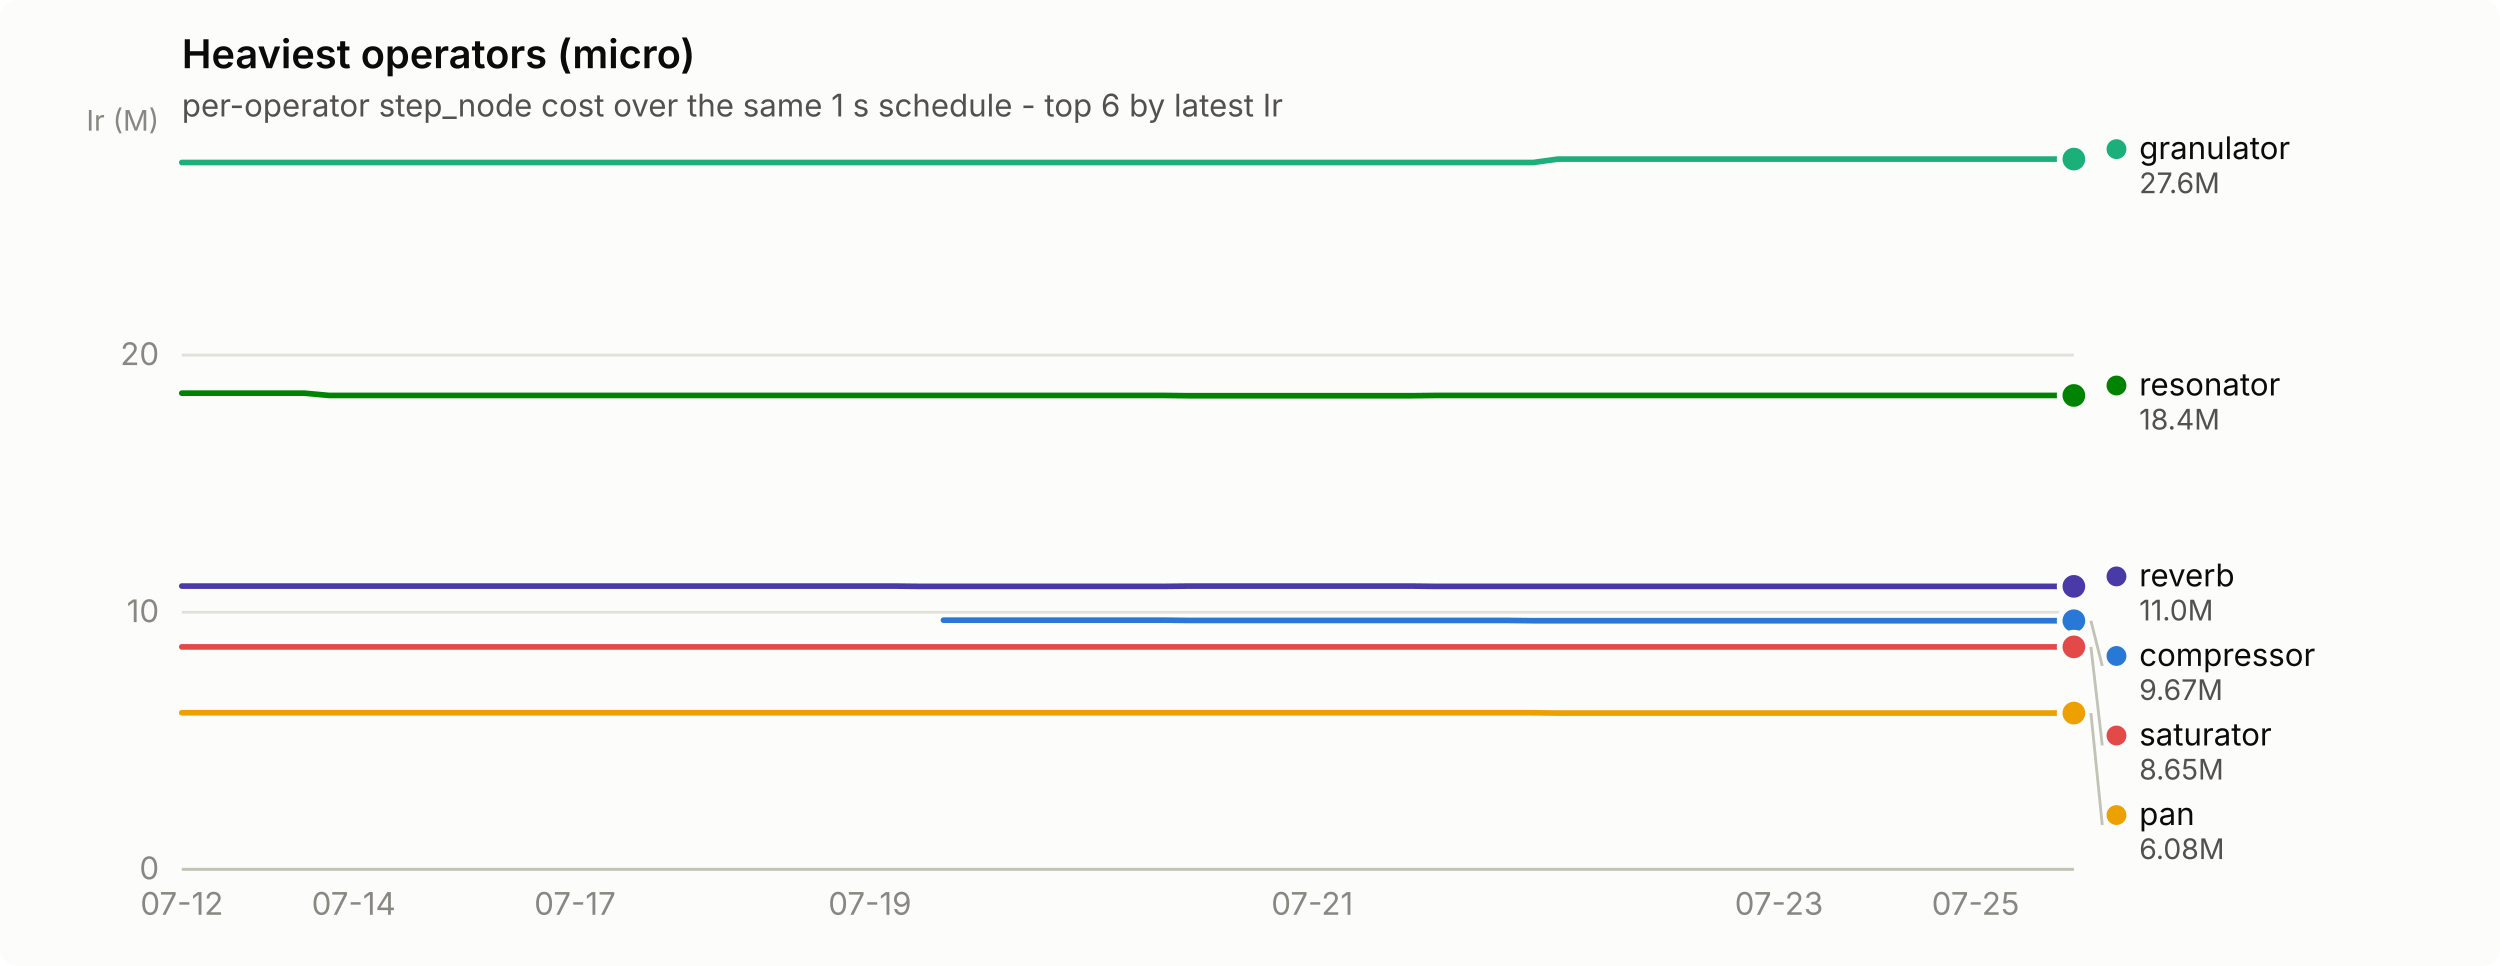
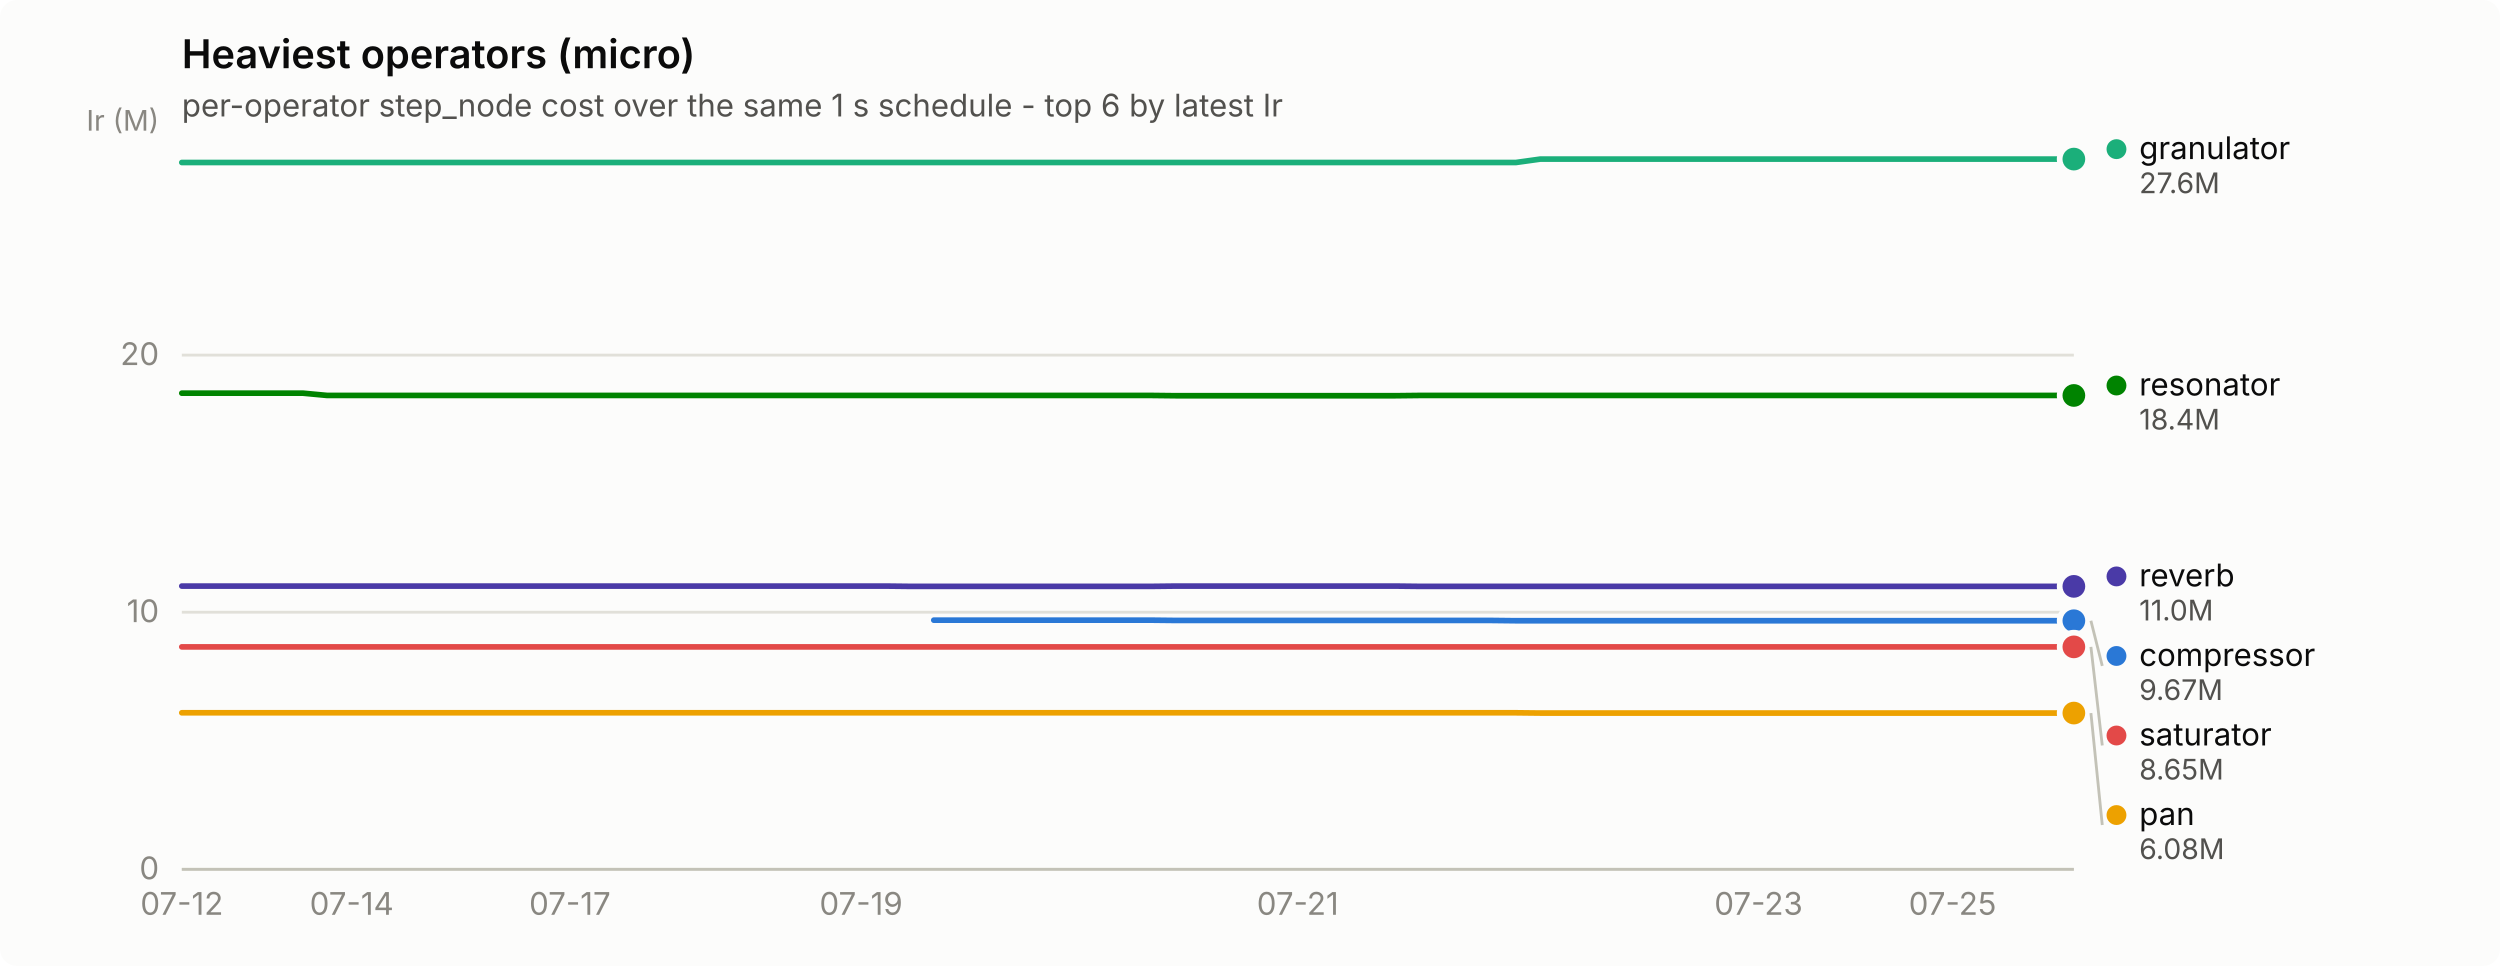
<svg xmlns="http://www.w3.org/2000/svg" width="880" height="340" viewBox="0 0 880 340" role="img" aria-label="Heaviest operators (micro)">
  <rect width="880" height="340" rx="6" fill="#fcfcfb" />
  <text x="64" y="24" font-family="system-ui, -apple-system, &quot;Segoe UI&quot;, sans-serif" font-size="14" font-weight="600" fill="#0b0b0b">Heaviest operators (micro)</text>
  <text x="64" y="41" font-family="system-ui, -apple-system, &quot;Segoe UI&quot;, sans-serif" font-size="11" fill="#52514e">per-operator step_node cost over the same 1 s schedule - top 6 by latest Ir</text>
  <line x1="64" y1="306.0" x2="730" y2="306.0" stroke="#e1e0d9" stroke-width="1" />
  <text x="56" y="309.5" text-anchor="end" font-family="system-ui, -apple-system, &quot;Segoe UI&quot;, sans-serif" font-size="11" style="font-variant-numeric: tabular-nums" fill="#898781">0</text>
  <line x1="64" y1="215.5" x2="730" y2="215.5" stroke="#e1e0d9" stroke-width="1" />
  <text x="56" y="219.0" text-anchor="end" font-family="system-ui, -apple-system, &quot;Segoe UI&quot;, sans-serif" font-size="11" style="font-variant-numeric: tabular-nums" fill="#898781">10</text>
  <line x1="64" y1="125.0" x2="730" y2="125.0" stroke="#e1e0d9" stroke-width="1" />
  <text x="56" y="128.5" text-anchor="end" font-family="system-ui, -apple-system, &quot;Segoe UI&quot;, sans-serif" font-size="11" style="font-variant-numeric: tabular-nums" fill="#898781">20</text>
  <text x="56" y="46" text-anchor="end" font-family="system-ui, -apple-system, &quot;Segoe UI&quot;, sans-serif" font-size="10" fill="#898781">Ir (M)</text>
  <line x1="64" y1="306" x2="730" y2="306" stroke="#c3c2b7" stroke-width="1" />
  <text x="64.0" y="322" text-anchor="middle" font-family="system-ui, -apple-system, &quot;Segoe UI&quot;, sans-serif" font-size="11" style="font-variant-numeric: tabular-nums" fill="#898781">07-12</text>
-   <text x="124.5" y="322" text-anchor="middle" font-family="system-ui, -apple-system, &quot;Segoe UI&quot;, sans-serif" font-size="11" style="font-variant-numeric: tabular-nums" fill="#898781">07-14</text>
-   <text x="202.4" y="322" text-anchor="middle" font-family="system-ui, -apple-system, &quot;Segoe UI&quot;, sans-serif" font-size="11" style="font-variant-numeric: tabular-nums" fill="#898781">07-17</text>
-   <text x="306.2" y="322" text-anchor="middle" font-family="system-ui, -apple-system, &quot;Segoe UI&quot;, sans-serif" font-size="11" style="font-variant-numeric: tabular-nums" fill="#898781">07-19</text>
-   <text x="461.9" y="322" text-anchor="middle" font-family="system-ui, -apple-system, &quot;Segoe UI&quot;, sans-serif" font-size="11" style="font-variant-numeric: tabular-nums" fill="#898781">07-21</text>
-   <text x="626.2" y="322" text-anchor="middle" font-family="system-ui, -apple-system, &quot;Segoe UI&quot;, sans-serif" font-size="11" style="font-variant-numeric: tabular-nums" fill="#898781">07-23</text>
-   <text x="695.4" y="322" text-anchor="middle" font-family="system-ui, -apple-system, &quot;Segoe UI&quot;, sans-serif" font-size="11" style="font-variant-numeric: tabular-nums" fill="#898781">07-25</text>
-   <path d="M332.1,218.3 L340.8,218.3 L349.4,218.3 L358.1,218.3 L366.7,218.3 L375.4,218.3 L384.0,218.3 L392.7,218.3 L401.3,218.3 L410.0,218.3 L418.6,218.4 L427.3,218.4 L435.9,218.4 L444.6,218.4 L453.2,218.4 L461.9,218.4 L470.5,218.4 L479.2,218.4 L487.8,218.4 L496.5,218.4 L505.1,218.4 L513.8,218.4 L522.4,218.4 L531.1,218.4 L539.7,218.5 L548.4,218.5 L557.0,218.5 L565.7,218.5 L574.3,218.5 L583.0,218.5 L591.6,218.5 L600.3,218.5 L608.9,218.5 L617.6,218.5 L626.2,218.5 L634.9,218.5 L643.5,218.5 L652.2,218.5 L660.8,218.5 L669.5,218.5 L678.1,218.5 L686.8,218.5 L695.4,218.5 L704.1,218.5 L712.7,218.5 L721.4,218.5 L730.0,218.5" fill="none" stroke="#2a78d6" stroke-width="2" stroke-linejoin="round" stroke-linecap="round" />
+   <text x="123.8" y="322" text-anchor="middle" font-family="system-ui, -apple-system, &quot;Segoe UI&quot;, sans-serif" font-size="11" style="font-variant-numeric: tabular-nums" fill="#898781">07-14</text>
+   <text x="200.6" y="322" text-anchor="middle" font-family="system-ui, -apple-system, &quot;Segoe UI&quot;, sans-serif" font-size="11" style="font-variant-numeric: tabular-nums" fill="#898781">07-17</text>
+   <text x="303.1" y="322" text-anchor="middle" font-family="system-ui, -apple-system, &quot;Segoe UI&quot;, sans-serif" font-size="11" style="font-variant-numeric: tabular-nums" fill="#898781">07-19</text>
+   <text x="456.8" y="322" text-anchor="middle" font-family="system-ui, -apple-system, &quot;Segoe UI&quot;, sans-serif" font-size="11" style="font-variant-numeric: tabular-nums" fill="#898781">07-21</text>
+   <text x="619.0" y="322" text-anchor="middle" font-family="system-ui, -apple-system, &quot;Segoe UI&quot;, sans-serif" font-size="11" style="font-variant-numeric: tabular-nums" fill="#898781">07-23</text>
+   <text x="687.3" y="322" text-anchor="middle" font-family="system-ui, -apple-system, &quot;Segoe UI&quot;, sans-serif" font-size="11" style="font-variant-numeric: tabular-nums" fill="#898781">07-25</text>
+   <path d="M328.7,218.3 L337.2,218.3 L345.8,218.3 L354.3,218.3 L362.8,218.3 L371.4,218.3 L379.9,218.3 L388.5,218.3 L397.0,218.3 L405.5,218.3 L414.1,218.4 L422.6,218.4 L431.2,218.4 L439.7,218.4 L448.2,218.4 L456.8,218.4 L465.3,218.4 L473.8,218.4 L482.4,218.4 L490.9,218.4 L499.5,218.4 L508.0,218.4 L516.5,218.4 L525.1,218.4 L533.6,218.5 L542.2,218.5 L550.7,218.5 L559.2,218.5 L567.8,218.5 L576.3,218.5 L584.8,218.5 L593.4,218.5 L601.9,218.5 L610.5,218.5 L619.0,218.5 L627.5,218.5 L636.1,218.5 L644.6,218.5 L653.2,218.5 L661.7,218.5 L670.2,218.5 L678.8,218.5 L687.3,218.5 L695.8,218.5 L704.4,218.5 L712.9,218.5 L721.5,218.5 L730.0,218.5" fill="none" stroke="#2a78d6" stroke-width="2" stroke-linejoin="round" stroke-linecap="round" />
  <circle cx="730.0" cy="218.5" r="6" fill="#fcfcfb" />
  <circle cx="730.0" cy="218.5" r="4" fill="#2a78d6" />
-   <path d="M64.0,57.2 L72.6,57.2 L81.3,57.2 L89.9,57.2 L98.6,57.2 L107.2,57.2 L115.9,57.2 L124.5,57.2 L133.2,57.2 L141.8,57.2 L150.5,57.2 L159.1,57.2 L167.8,57.2 L176.4,57.2 L185.1,57.2 L193.7,57.2 L202.4,57.2 L211.0,57.2 L219.7,57.2 L228.3,57.2 L237.0,57.2 L245.6,57.2 L254.3,57.2 L262.9,57.2 L271.6,57.2 L280.2,57.2 L288.9,57.2 L297.5,57.2 L306.2,57.2 L314.8,57.2 L323.5,57.2 L332.1,57.2 L340.8,57.2 L349.4,57.2 L358.1,57.2 L366.7,57.2 L375.4,57.2 L384.0,57.2 L392.7,57.2 L401.3,57.2 L410.0,57.2 L418.6,57.2 L427.3,57.2 L435.9,57.2 L444.6,57.2 L453.2,57.2 L461.9,57.2 L470.5,57.2 L479.2,57.2 L487.8,57.2 L496.5,57.2 L505.1,57.2 L513.8,57.2 L522.4,57.2 L531.1,57.2 L539.7,57.2 L548.4,56.0 L557.0,56.0 L565.7,56.0 L574.3,56.0 L583.0,56.0 L591.6,56.0 L600.3,56.0 L608.9,56.0 L617.6,56.0 L626.2,56.0 L634.9,56.0 L643.5,56.0 L652.2,56.0 L660.8,56.0 L669.5,56.0 L678.1,56.0 L686.8,56.0 L695.4,56.0 L704.1,56.0 L712.7,56.0 L721.4,56.0 L730.0,56.0" fill="none" stroke="#1baf7a" stroke-width="2" stroke-linejoin="round" stroke-linecap="round" />
+   <path d="M64.0,57.2 L72.5,57.2 L81.1,57.2 L89.6,57.2 L98.2,57.2 L106.7,57.2 L115.2,57.2 L123.8,57.2 L132.3,57.2 L140.8,57.2 L149.4,57.2 L157.9,57.2 L166.5,57.2 L175.0,57.2 L183.5,57.2 L192.1,57.2 L200.6,57.2 L209.2,57.2 L217.7,57.2 L226.2,57.2 L234.8,57.2 L243.3,57.2 L251.8,57.2 L260.4,57.2 L268.9,57.2 L277.5,57.2 L286.0,57.2 L294.5,57.2 L303.1,57.2 L311.6,57.2 L320.2,57.2 L328.7,57.2 L337.2,57.2 L345.8,57.2 L354.3,57.2 L362.8,57.2 L371.4,57.2 L379.9,57.2 L388.5,57.2 L397.0,57.2 L405.5,57.2 L414.1,57.2 L422.6,57.2 L431.2,57.2 L439.7,57.2 L448.2,57.2 L456.8,57.2 L465.3,57.2 L473.8,57.2 L482.4,57.2 L490.9,57.2 L499.5,57.2 L508.0,57.2 L516.5,57.2 L525.1,57.2 L533.6,57.2 L542.2,56.0 L550.7,56.0 L559.2,56.0 L567.8,56.0 L576.3,56.0 L584.8,56.0 L593.4,56.0 L601.9,56.0 L610.5,56.0 L619.0,56.0 L627.5,56.0 L636.1,56.0 L644.6,56.0 L653.2,56.0 L661.7,56.0 L670.2,56.0 L678.8,56.0 L687.3,56.0 L695.8,56.0 L704.4,56.0 L712.9,56.0 L721.5,56.0 L730.0,56.0" fill="none" stroke="#1baf7a" stroke-width="2" stroke-linejoin="round" stroke-linecap="round" />
  <circle cx="730.0" cy="56.0" r="6" fill="#fcfcfb" />
  <circle cx="730.0" cy="56.0" r="4" fill="#1baf7a" />
-   <path d="M64.0,250.9 L72.6,250.9 L81.3,250.9 L89.9,250.9 L98.6,250.9 L107.2,250.9 L115.9,250.9 L124.5,250.9 L133.2,250.9 L141.8,250.9 L150.5,250.9 L159.1,250.9 L167.8,250.9 L176.4,250.9 L185.1,250.9 L193.7,250.9 L202.4,250.9 L211.0,250.9 L219.7,250.9 L228.3,250.9 L237.0,250.9 L245.6,250.9 L254.3,250.9 L262.9,250.9 L271.6,250.9 L280.2,250.9 L288.9,250.9 L297.5,250.9 L306.2,250.9 L314.8,250.9 L323.5,250.9 L332.1,250.9 L340.8,250.9 L349.4,250.9 L358.1,250.9 L366.7,250.9 L375.4,250.9 L384.0,250.9 L392.7,250.9 L401.3,250.9 L410.0,250.9 L418.6,250.9 L427.3,250.9 L435.9,250.9 L444.6,250.9 L453.2,250.9 L461.9,250.9 L470.5,250.9 L479.2,250.9 L487.8,250.9 L496.5,250.9 L505.1,250.9 L513.8,250.9 L522.4,250.9 L531.1,250.9 L539.7,250.9 L548.4,251.0 L557.0,251.0 L565.7,251.0 L574.3,251.0 L583.0,251.0 L591.6,251.0 L600.3,251.0 L608.9,251.0 L617.6,251.0 L626.2,251.0 L634.9,251.0 L643.5,251.0 L652.2,251.0 L660.8,251.0 L669.5,251.0 L678.1,251.0 L686.8,251.0 L695.4,251.0 L704.1,251.0 L712.7,251.0 L721.4,251.0 L730.0,251.0" fill="none" stroke="#eda100" stroke-width="2" stroke-linejoin="round" stroke-linecap="round" />
+   <path d="M64.0,250.9 L72.5,250.9 L81.1,250.9 L89.6,250.9 L98.2,250.9 L106.7,250.9 L115.2,250.9 L123.8,250.9 L132.3,250.9 L140.8,250.9 L149.4,250.9 L157.9,250.9 L166.5,250.9 L175.0,250.9 L183.5,250.9 L192.1,250.9 L200.6,250.9 L209.2,250.9 L217.7,250.9 L226.2,250.9 L234.8,250.9 L243.3,250.9 L251.8,250.9 L260.4,250.9 L268.9,250.9 L277.5,250.9 L286.0,250.9 L294.5,250.9 L303.1,250.9 L311.6,250.9 L320.2,250.9 L328.7,250.9 L337.2,250.9 L345.8,250.9 L354.3,250.9 L362.8,250.9 L371.4,250.9 L379.9,250.9 L388.5,250.9 L397.0,250.9 L405.5,250.9 L414.1,250.9 L422.6,250.9 L431.2,250.9 L439.7,250.9 L448.2,250.9 L456.8,250.9 L465.3,250.9 L473.8,250.9 L482.4,250.9 L490.9,250.9 L499.5,250.9 L508.0,250.9 L516.5,250.9 L525.1,250.9 L533.6,250.9 L542.2,251.0 L550.7,251.0 L559.2,251.0 L567.8,251.0 L576.3,251.0 L584.8,251.0 L593.4,251.0 L601.9,251.0 L610.5,251.0 L619.0,251.0 L627.5,251.0 L636.1,251.0 L644.6,251.0 L653.2,251.0 L661.7,251.0 L670.2,251.0 L678.8,251.0 L687.3,251.0 L695.8,251.0 L704.4,251.0 L712.9,251.0 L721.5,251.0 L730.0,251.0" fill="none" stroke="#eda100" stroke-width="2" stroke-linejoin="round" stroke-linecap="round" />
  <circle cx="730.0" cy="251.0" r="6" fill="#fcfcfb" />
  <circle cx="730.0" cy="251.0" r="4" fill="#eda100" />
-   <path d="M64.0,138.4 L72.6,138.4 L81.3,138.4 L89.9,138.4 L98.6,138.4 L107.2,138.4 L115.9,139.2 L124.5,139.2 L133.2,139.2 L141.8,139.2 L150.5,139.2 L159.1,139.2 L167.8,139.2 L176.4,139.2 L185.1,139.2 L193.7,139.2 L202.4,139.2 L211.0,139.2 L219.7,139.2 L228.3,139.2 L237.0,139.2 L245.6,139.2 L254.3,139.2 L262.9,139.2 L271.6,139.2 L280.2,139.2 L288.9,139.2 L297.5,139.2 L306.2,139.2 L314.8,139.2 L323.5,139.2 L332.1,139.2 L340.8,139.2 L349.4,139.2 L358.1,139.2 L366.7,139.2 L375.4,139.2 L384.0,139.2 L392.7,139.2 L401.3,139.2 L410.0,139.2 L418.6,139.3 L427.3,139.3 L435.9,139.3 L444.6,139.3 L453.2,139.3 L461.9,139.3 L470.5,139.3 L479.2,139.3 L487.8,139.3 L496.5,139.3 L505.1,139.2 L513.8,139.2 L522.4,139.2 L531.1,139.2 L539.7,139.2 L548.4,139.2 L557.0,139.2 L565.7,139.2 L574.3,139.2 L583.0,139.2 L591.6,139.2 L600.3,139.2 L608.9,139.2 L617.6,139.2 L626.2,139.2 L634.9,139.2 L643.5,139.2 L652.2,139.2 L660.8,139.2 L669.5,139.2 L678.1,139.2 L686.8,139.2 L695.4,139.2 L704.1,139.2 L712.7,139.2 L721.4,139.2 L730.0,139.2" fill="none" stroke="#008300" stroke-width="2" stroke-linejoin="round" stroke-linecap="round" />
+   <path d="M64.0,138.4 L72.5,138.4 L81.1,138.4 L89.6,138.4 L98.2,138.4 L106.7,138.4 L115.2,139.2 L123.8,139.2 L132.3,139.2 L140.8,139.2 L149.4,139.2 L157.9,139.2 L166.5,139.2 L175.0,139.2 L183.5,139.2 L192.1,139.2 L200.6,139.2 L209.2,139.2 L217.7,139.2 L226.2,139.2 L234.8,139.2 L243.3,139.2 L251.8,139.2 L260.4,139.2 L268.9,139.2 L277.5,139.2 L286.0,139.2 L294.5,139.2 L303.1,139.2 L311.6,139.2 L320.2,139.2 L328.7,139.2 L337.2,139.2 L345.8,139.2 L354.3,139.2 L362.8,139.2 L371.4,139.2 L379.9,139.2 L388.5,139.2 L397.0,139.2 L405.5,139.2 L414.1,139.3 L422.6,139.3 L431.2,139.3 L439.7,139.3 L448.2,139.3 L456.8,139.3 L465.3,139.3 L473.8,139.3 L482.4,139.3 L490.9,139.3 L499.5,139.2 L508.0,139.2 L516.5,139.2 L525.1,139.2 L533.6,139.2 L542.2,139.2 L550.7,139.2 L559.2,139.2 L567.8,139.2 L576.3,139.2 L584.8,139.2 L593.4,139.2 L601.9,139.2 L610.5,139.2 L619.0,139.2 L627.5,139.2 L636.1,139.2 L644.6,139.2 L653.2,139.2 L661.7,139.2 L670.2,139.2 L678.8,139.2 L687.3,139.2 L695.8,139.2 L704.4,139.2 L712.9,139.2 L721.5,139.2 L730.0,139.2" fill="none" stroke="#008300" stroke-width="2" stroke-linejoin="round" stroke-linecap="round" />
  <circle cx="730.0" cy="139.2" r="6" fill="#fcfcfb" />
  <circle cx="730.0" cy="139.2" r="4" fill="#008300" />
-   <path d="M64.0,206.3 L72.6,206.3 L81.3,206.3 L89.9,206.3 L98.6,206.3 L107.2,206.3 L115.9,206.3 L124.5,206.3 L133.2,206.3 L141.8,206.3 L150.5,206.3 L159.1,206.3 L167.8,206.3 L176.4,206.3 L185.1,206.3 L193.7,206.3 L202.4,206.3 L211.0,206.3 L219.7,206.3 L228.3,206.3 L237.0,206.3 L245.6,206.3 L254.3,206.3 L262.9,206.3 L271.6,206.3 L280.2,206.3 L288.9,206.3 L297.5,206.3 L306.2,206.3 L314.8,206.3 L323.5,206.4 L332.1,206.4 L340.8,206.4 L349.4,206.4 L358.1,206.4 L366.7,206.4 L375.4,206.4 L384.0,206.4 L392.7,206.4 L401.3,206.4 L410.0,206.4 L418.6,206.3 L427.3,206.3 L435.9,206.3 L444.6,206.3 L453.2,206.3 L461.9,206.3 L470.5,206.3 L479.2,206.3 L487.8,206.3 L496.5,206.3 L505.1,206.4 L513.8,206.4 L522.4,206.4 L531.1,206.4 L539.7,206.4 L548.4,206.4 L557.0,206.4 L565.7,206.4 L574.3,206.4 L583.0,206.4 L591.6,206.4 L600.3,206.4 L608.9,206.4 L617.6,206.4 L626.2,206.4 L634.9,206.4 L643.5,206.4 L652.2,206.4 L660.8,206.4 L669.5,206.4 L678.1,206.4 L686.8,206.4 L695.4,206.4 L704.1,206.4 L712.7,206.4 L721.4,206.4 L730.0,206.4" fill="none" stroke="#4a3aa7" stroke-width="2" stroke-linejoin="round" stroke-linecap="round" />
+   <path d="M64.0,206.3 L72.5,206.3 L81.1,206.3 L89.6,206.3 L98.2,206.3 L106.7,206.3 L115.2,206.3 L123.8,206.3 L132.3,206.3 L140.8,206.3 L149.4,206.3 L157.9,206.3 L166.5,206.3 L175.0,206.3 L183.5,206.3 L192.1,206.3 L200.6,206.3 L209.2,206.3 L217.7,206.3 L226.2,206.3 L234.8,206.3 L243.3,206.3 L251.8,206.3 L260.4,206.3 L268.9,206.3 L277.5,206.3 L286.0,206.3 L294.5,206.3 L303.1,206.3 L311.6,206.3 L320.2,206.4 L328.7,206.4 L337.2,206.4 L345.8,206.4 L354.3,206.4 L362.8,206.4 L371.4,206.4 L379.9,206.4 L388.5,206.4 L397.0,206.4 L405.5,206.4 L414.1,206.3 L422.6,206.3 L431.2,206.3 L439.7,206.3 L448.2,206.3 L456.8,206.3 L465.3,206.3 L473.8,206.3 L482.4,206.3 L490.9,206.3 L499.5,206.4 L508.0,206.4 L516.5,206.4 L525.1,206.4 L533.6,206.4 L542.2,206.4 L550.7,206.4 L559.2,206.4 L567.8,206.4 L576.3,206.4 L584.8,206.4 L593.4,206.4 L601.9,206.4 L610.5,206.4 L619.0,206.4 L627.5,206.4 L636.1,206.4 L644.6,206.4 L653.2,206.4 L661.7,206.4 L670.2,206.4 L678.8,206.4 L687.3,206.4 L695.8,206.4 L704.4,206.4 L712.9,206.4 L721.5,206.4 L730.0,206.4" fill="none" stroke="#4a3aa7" stroke-width="2" stroke-linejoin="round" stroke-linecap="round" />
  <circle cx="730.0" cy="206.4" r="6" fill="#fcfcfb" />
  <circle cx="730.0" cy="206.4" r="4" fill="#4a3aa7" />
-   <path d="M64.0,227.7 L72.6,227.7 L81.3,227.7 L89.9,227.7 L98.6,227.7 L107.2,227.7 L115.9,227.7 L124.5,227.7 L133.2,227.7 L141.8,227.7 L150.5,227.7 L159.1,227.7 L167.8,227.7 L176.4,227.7 L185.1,227.7 L193.7,227.7 L202.4,227.7 L211.0,227.7 L219.7,227.7 L228.3,227.7 L237.0,227.7 L245.6,227.7 L254.3,227.7 L262.9,227.7 L271.6,227.7 L280.2,227.7 L288.9,227.7 L297.5,227.7 L306.2,227.7 L314.8,227.7 L323.5,227.7 L332.1,227.7 L340.8,227.7 L349.4,227.7 L358.1,227.7 L366.7,227.7 L375.4,227.7 L384.0,227.7 L392.7,227.7 L401.3,227.7 L410.0,227.7 L418.6,227.7 L427.3,227.7 L435.9,227.7 L444.6,227.7 L453.2,227.7 L461.9,227.7 L470.5,227.7 L479.2,227.7 L487.8,227.7 L496.5,227.7 L505.1,227.7 L513.8,227.7 L522.4,227.7 L531.1,227.7 L539.7,227.7 L548.4,227.7 L557.0,227.7 L565.7,227.7 L574.3,227.7 L583.0,227.7 L591.6,227.7 L600.3,227.7 L608.9,227.7 L617.6,227.7 L626.2,227.7 L634.9,227.7 L643.5,227.7 L652.2,227.7 L660.8,227.7 L669.5,227.7 L678.1,227.7 L686.8,227.7 L695.4,227.7 L704.1,227.7 L712.7,227.7 L721.4,227.7 L730.0,227.7" fill="none" stroke="#e34948" stroke-width="2" stroke-linejoin="round" stroke-linecap="round" />
+   <path d="M64.0,227.7 L72.5,227.7 L81.1,227.7 L89.6,227.7 L98.2,227.7 L106.7,227.7 L115.2,227.7 L123.8,227.7 L132.3,227.7 L140.8,227.7 L149.4,227.7 L157.9,227.7 L166.5,227.7 L175.0,227.7 L183.5,227.7 L192.1,227.7 L200.6,227.7 L209.2,227.7 L217.7,227.7 L226.2,227.7 L234.8,227.7 L243.3,227.7 L251.8,227.7 L260.4,227.7 L268.9,227.7 L277.5,227.7 L286.0,227.7 L294.5,227.7 L303.1,227.7 L311.6,227.7 L320.2,227.7 L328.7,227.7 L337.2,227.7 L345.8,227.7 L354.3,227.7 L362.8,227.7 L371.4,227.7 L379.9,227.7 L388.5,227.7 L397.0,227.7 L405.5,227.7 L414.1,227.7 L422.6,227.7 L431.2,227.7 L439.7,227.7 L448.2,227.7 L456.8,227.7 L465.3,227.7 L473.8,227.7 L482.4,227.7 L490.9,227.7 L499.5,227.7 L508.0,227.7 L516.5,227.7 L525.1,227.7 L533.6,227.7 L542.2,227.7 L550.7,227.7 L559.2,227.7 L567.8,227.7 L576.3,227.7 L584.8,227.7 L593.4,227.7 L601.9,227.7 L610.5,227.7 L619.0,227.7 L627.5,227.7 L636.1,227.7 L644.6,227.7 L653.2,227.7 L661.7,227.7 L670.2,227.7 L678.8,227.7 L687.3,227.7 L695.8,227.7 L704.4,227.7 L712.9,227.7 L721.5,227.7 L730.0,227.7" fill="none" stroke="#e34948" stroke-width="2" stroke-linejoin="round" stroke-linecap="round" />
  <circle cx="730.0" cy="227.7" r="6" fill="#fcfcfb" />
  <circle cx="730.0" cy="227.7" r="4" fill="#e34948" />
  <circle cx="745.0" cy="52.5" r="3.5" fill="#1baf7a" />
  <text x="753.0" y="56.0" font-family="system-ui, -apple-system, &quot;Segoe UI&quot;, sans-serif" font-size="11" fill="#0b0b0b">granulator</text>
  <text x="753.0" y="68.0" font-family="system-ui, -apple-system, &quot;Segoe UI&quot;, sans-serif" font-size="10" style="font-variant-numeric: tabular-nums" fill="#52514e">27.6M</text>
  <circle cx="745.0" cy="135.7" r="3.5" fill="#008300" />
  <text x="753.0" y="139.2" font-family="system-ui, -apple-system, &quot;Segoe UI&quot;, sans-serif" font-size="11" fill="#0b0b0b">resonator</text>
  <text x="753.0" y="151.2" font-family="system-ui, -apple-system, &quot;Segoe UI&quot;, sans-serif" font-size="10" style="font-variant-numeric: tabular-nums" fill="#52514e">18.4M</text>
  <circle cx="745.0" cy="202.9" r="3.5" fill="#4a3aa7" />
  <text x="753.0" y="206.4" font-family="system-ui, -apple-system, &quot;Segoe UI&quot;, sans-serif" font-size="11" fill="#0b0b0b">reverb</text>
  <text x="753.0" y="218.4" font-family="system-ui, -apple-system, &quot;Segoe UI&quot;, sans-serif" font-size="10" style="font-variant-numeric: tabular-nums" fill="#52514e">11.0M</text>
  <line x1="736.0" y1="218.5" x2="740.0" y2="234.4" stroke="#c3c2b7" stroke-width="1" />
  <circle cx="745.0" cy="230.9" r="3.5" fill="#2a78d6" />
  <text x="753.0" y="234.4" font-family="system-ui, -apple-system, &quot;Segoe UI&quot;, sans-serif" font-size="11" fill="#0b0b0b">compressor</text>
  <text x="753.0" y="246.4" font-family="system-ui, -apple-system, &quot;Segoe UI&quot;, sans-serif" font-size="10" style="font-variant-numeric: tabular-nums" fill="#52514e">9.67M</text>
  <line x1="736.0" y1="227.7" x2="740.0" y2="262.4" stroke="#c3c2b7" stroke-width="1" />
  <circle cx="745.0" cy="258.9" r="3.5" fill="#e34948" />
  <text x="753.0" y="262.4" font-family="system-ui, -apple-system, &quot;Segoe UI&quot;, sans-serif" font-size="11" fill="#0b0b0b">saturator</text>
  <text x="753.0" y="274.4" font-family="system-ui, -apple-system, &quot;Segoe UI&quot;, sans-serif" font-size="10" style="font-variant-numeric: tabular-nums" fill="#52514e">8.65M</text>
  <line x1="736.0" y1="251.0" x2="740.0" y2="290.4" stroke="#c3c2b7" stroke-width="1" />
  <circle cx="745.0" cy="286.9" r="3.5" fill="#eda100" />
  <text x="753.0" y="290.4" font-family="system-ui, -apple-system, &quot;Segoe UI&quot;, sans-serif" font-size="11" fill="#0b0b0b">pan</text>
  <text x="753.0" y="302.4" font-family="system-ui, -apple-system, &quot;Segoe UI&quot;, sans-serif" font-size="10" style="font-variant-numeric: tabular-nums" fill="#52514e">6.08M</text>
</svg>
